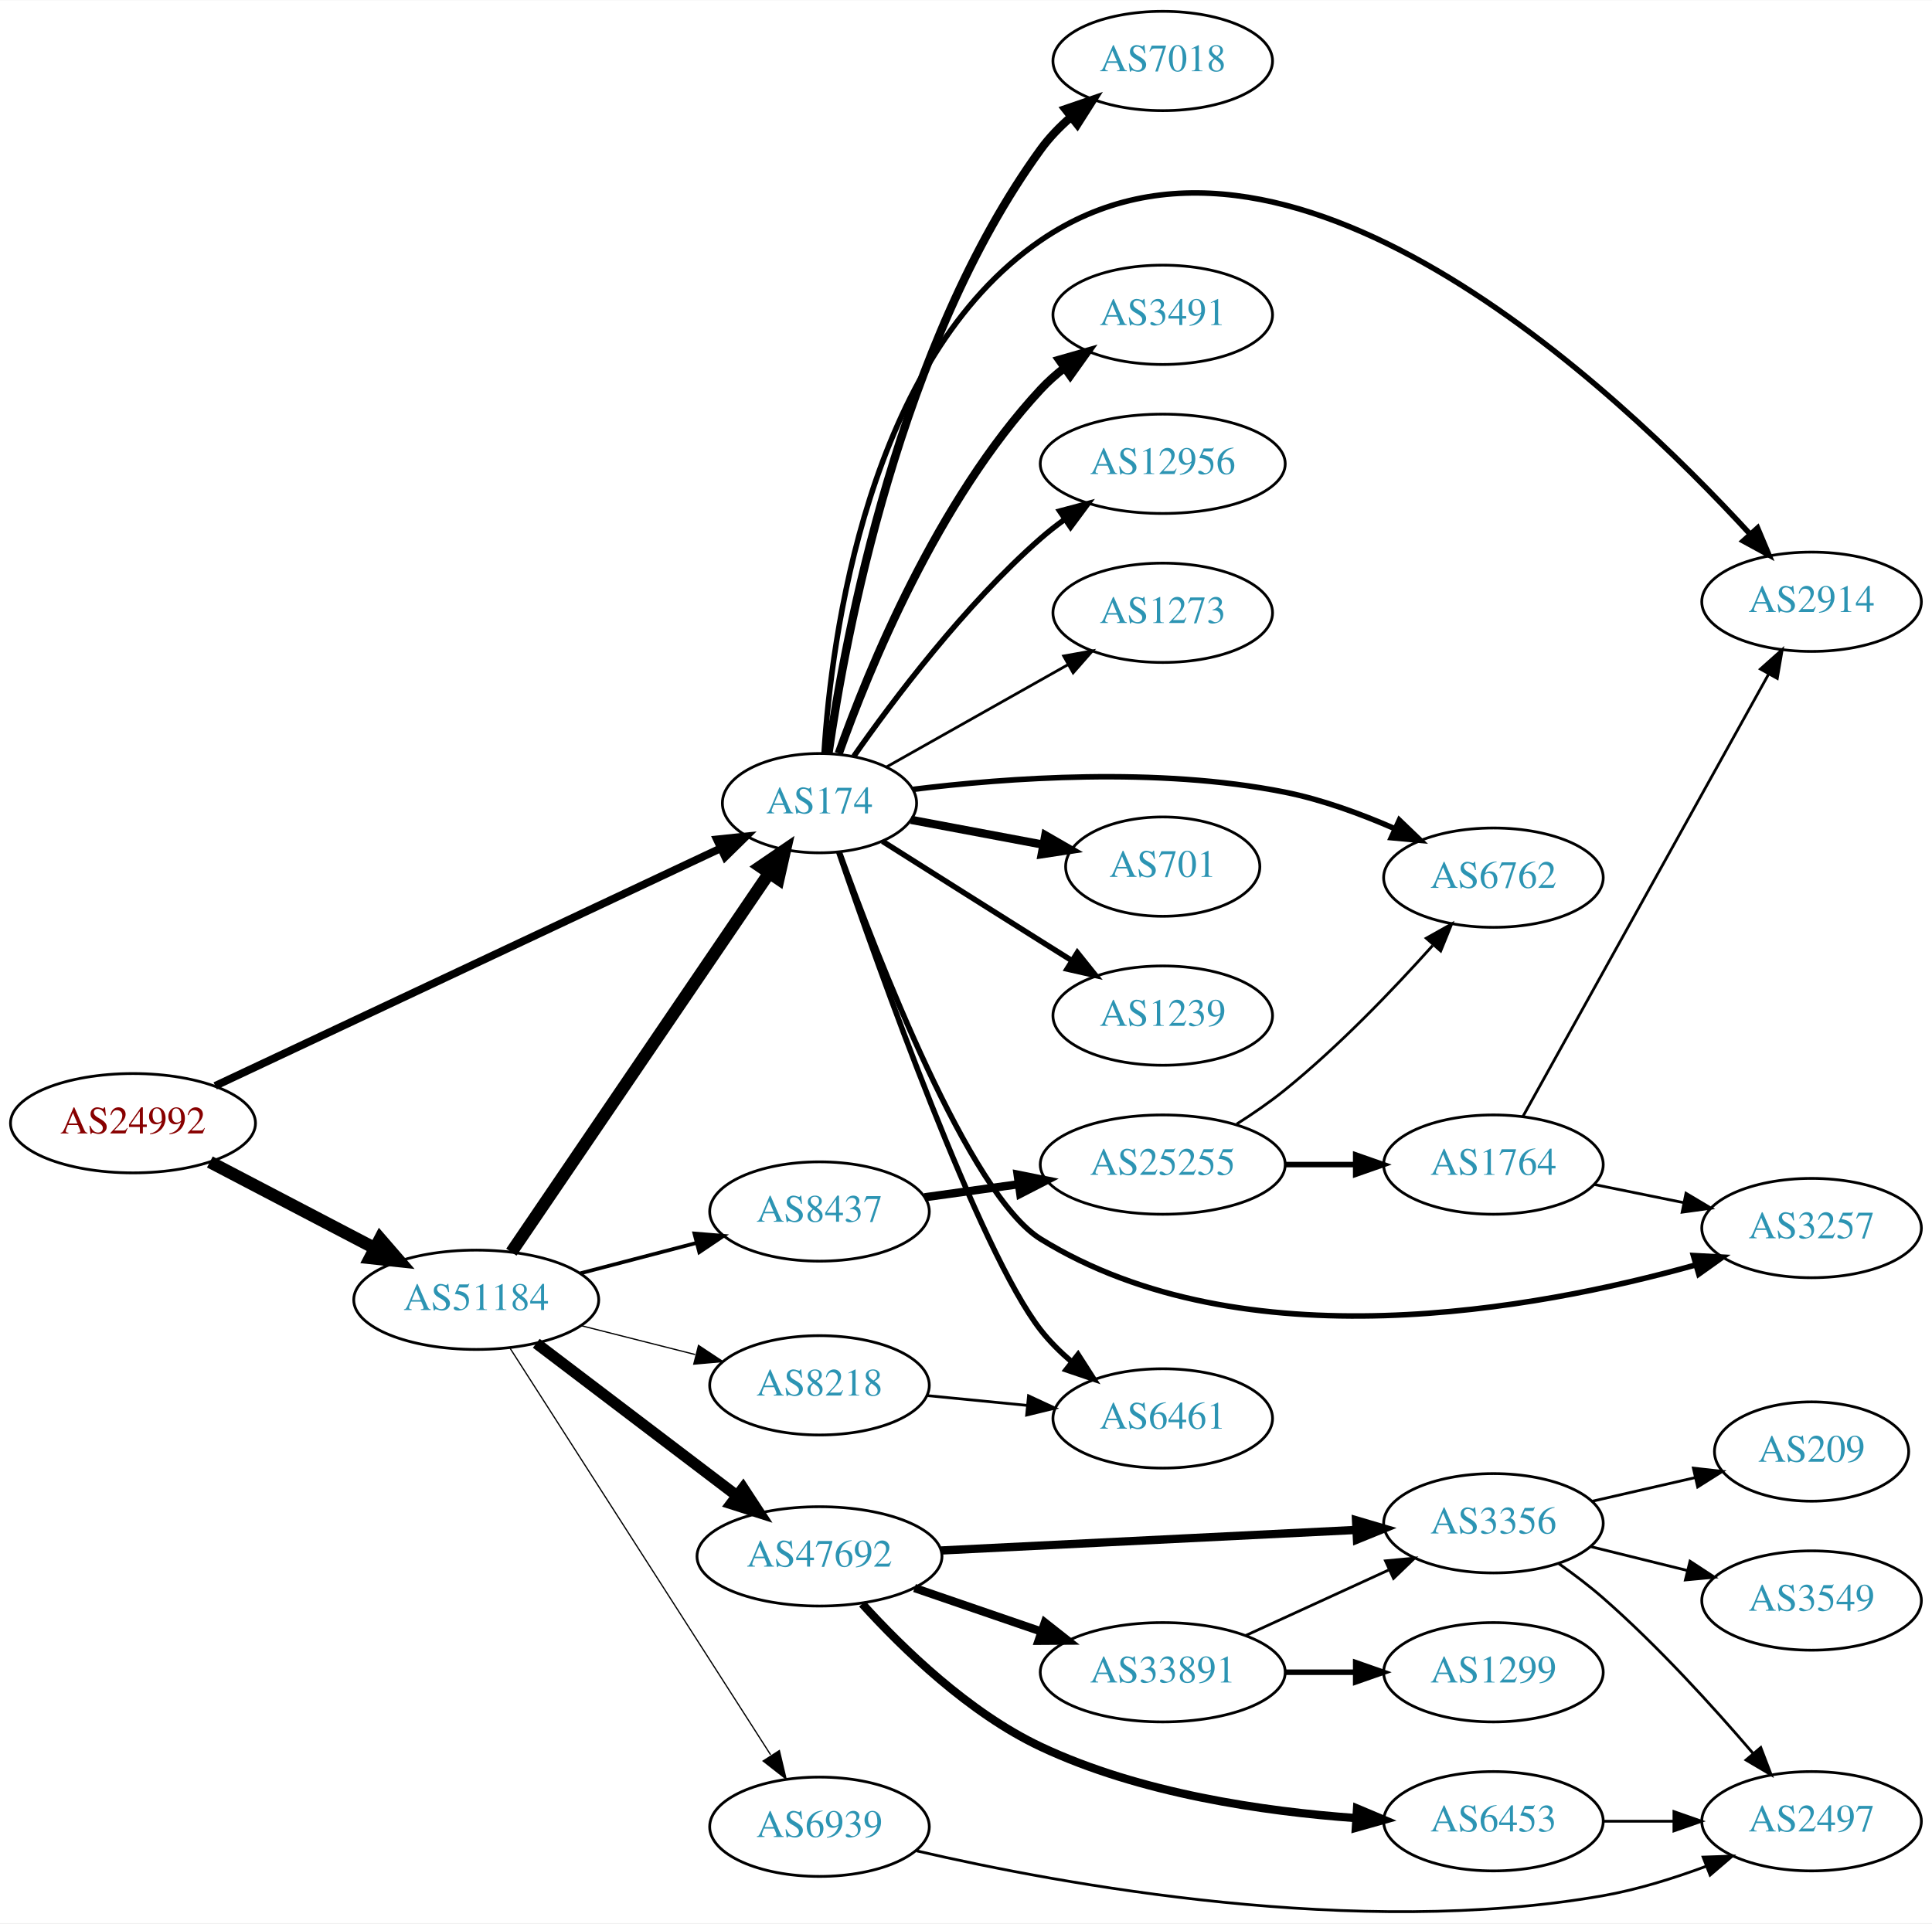
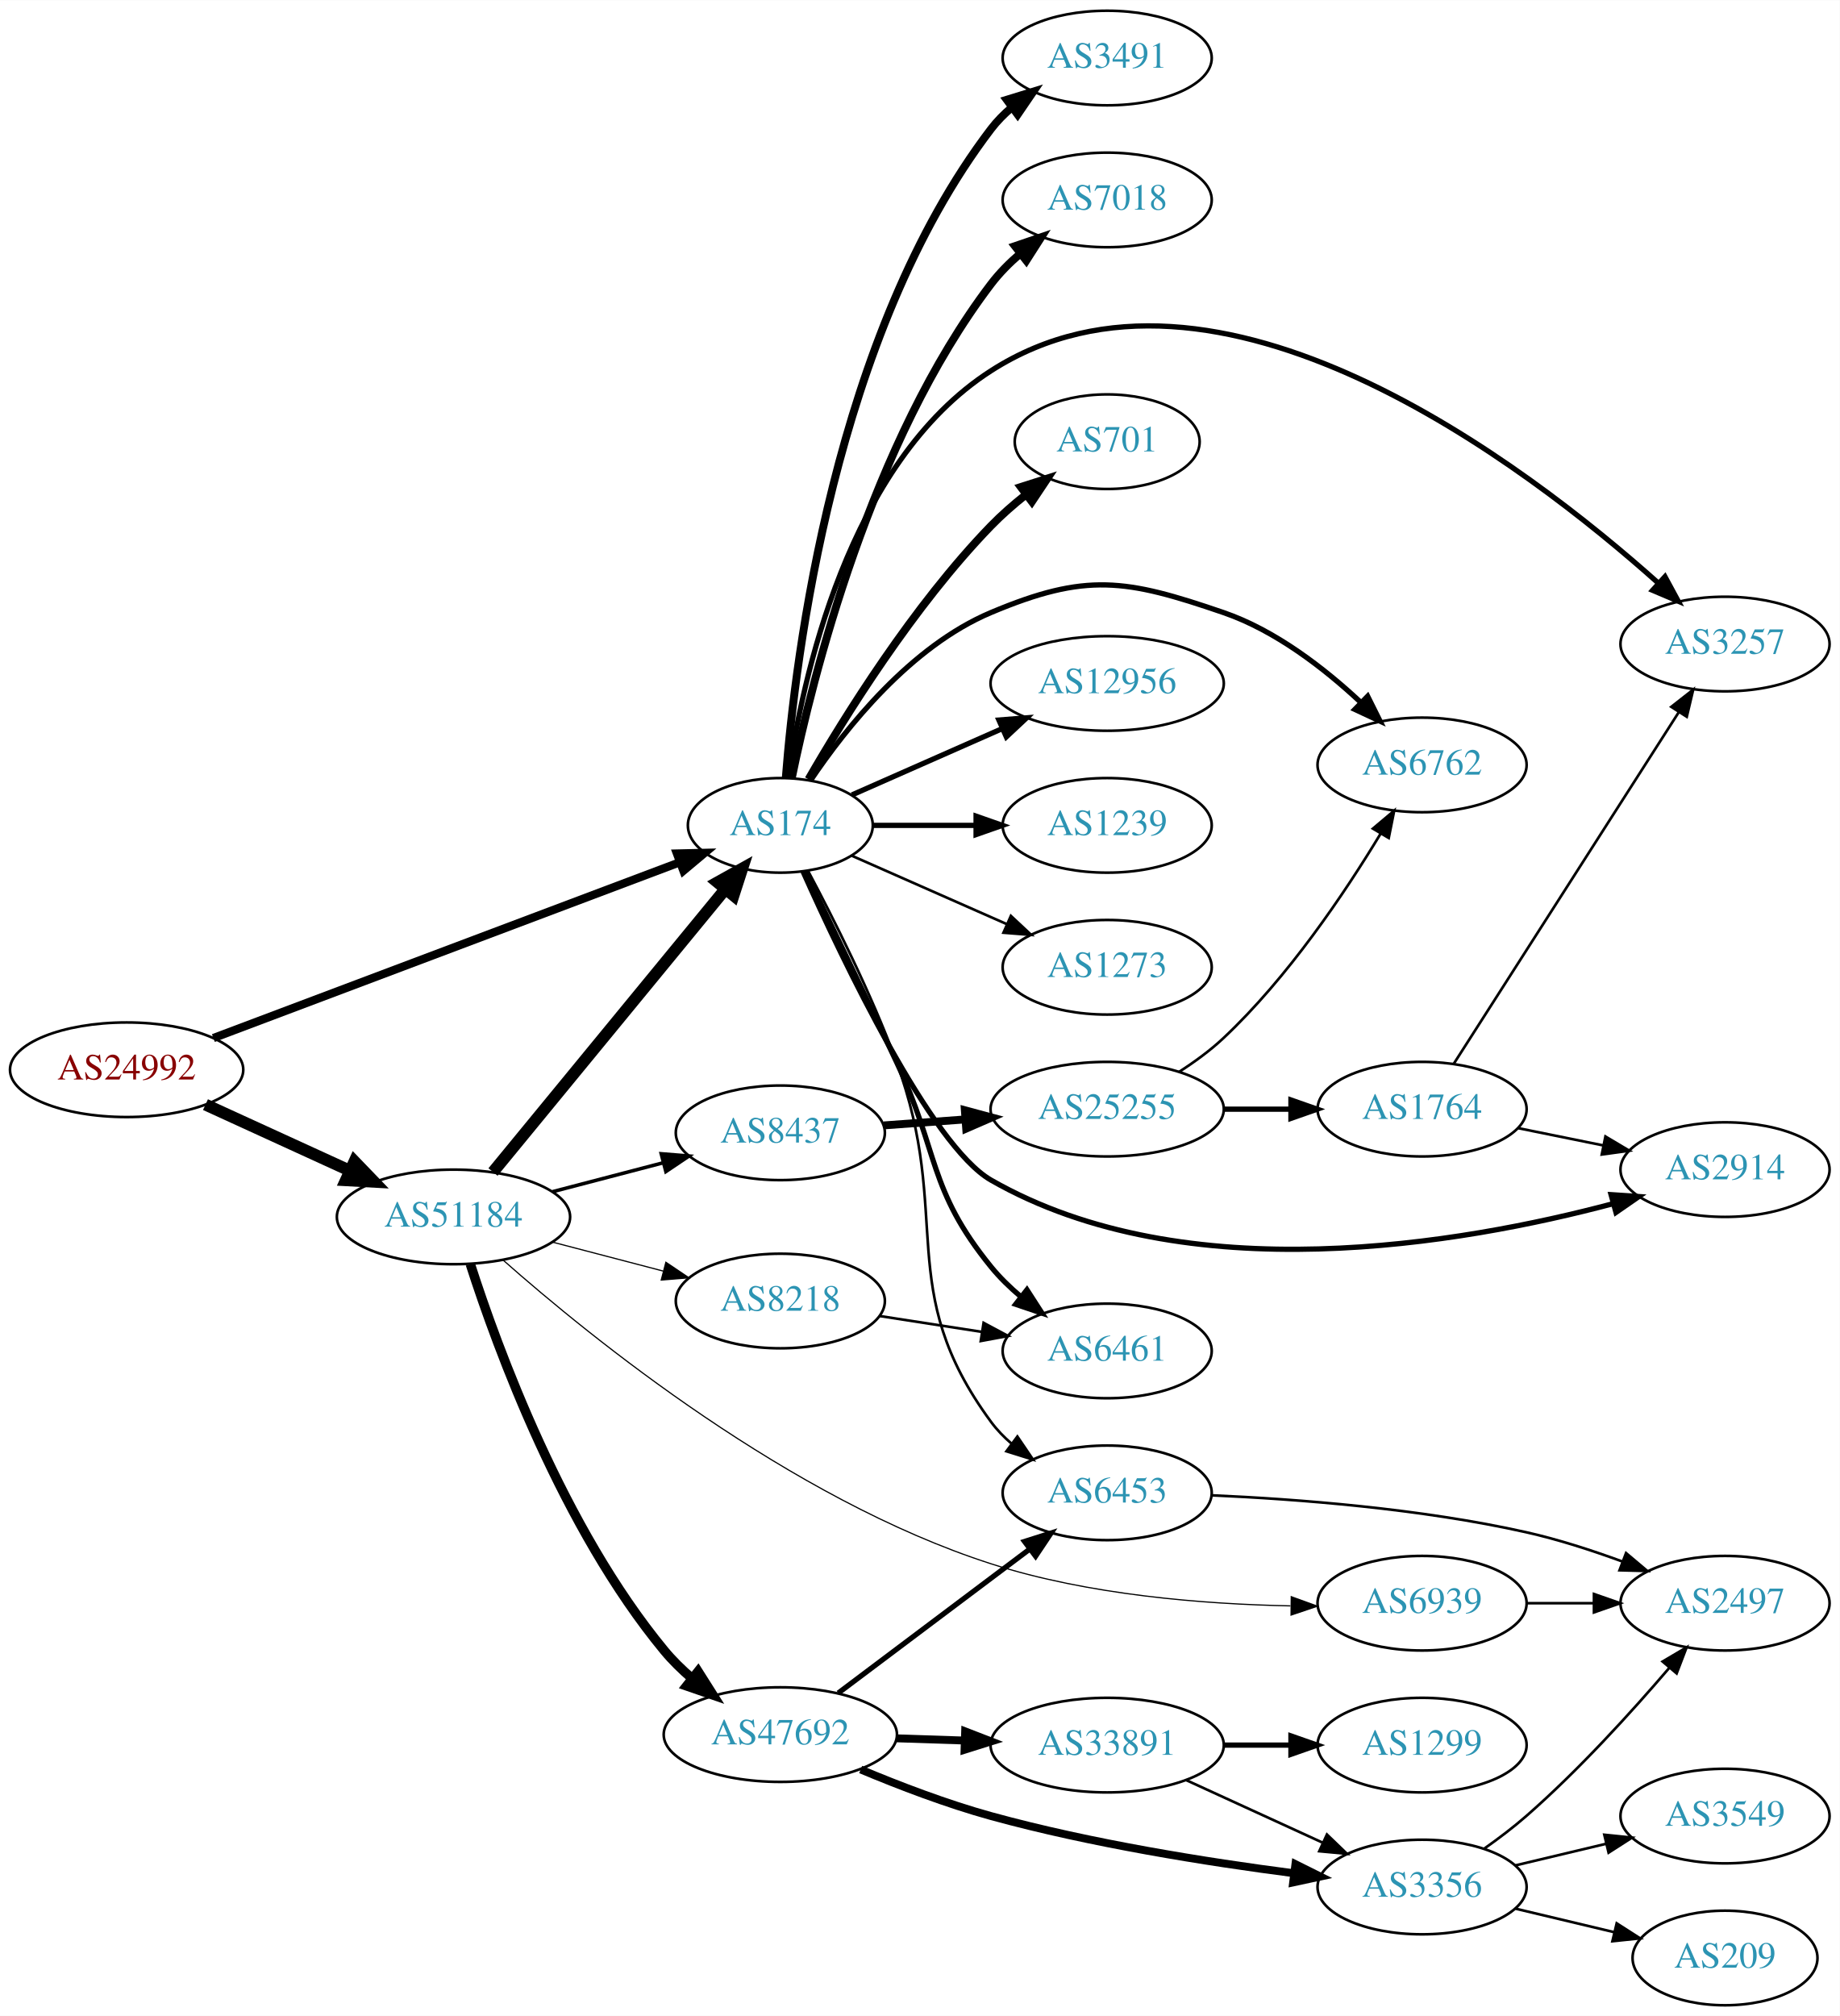
- <svg xmlns="http://www.w3.org/2000/svg" xmlns:xlink="http://www.w3.org/1999/xlink" width="700pt" height="697pt" viewBox="0.00 0.00 700.15 696.94">
-   <g id="graph0" class="graph" transform="scale(1 1) rotate(0) translate(4 692.943)">
-     <polygon fill="white" stroke="none" points="-4,4 -4,-692.943 696.155,-692.943 696.155,4 -4,4" />
+ <svg xmlns="http://www.w3.org/2000/svg" xmlns:xlink="http://www.w3.org/1999/xlink" width="700pt" height="767pt" viewBox="0.00 0.00 700.15 767.00">
+   <g id="graph0" class="graph" transform="scale(1 1) rotate(0) translate(4 763)">
+     <polygon fill="white" stroke="none" points="-4,4 -4,-763 696.155,-763 696.155,4 -4,4" />
    <g id="node1" class="node">
      <g id="a_node1">
        <a xlink:href="/asn/24992" xlink:title="AS24992 ~ DIC - Online Wolf &amp; Co. KG [AT]">
-           <ellipse fill="#ffffff" stroke="black" cx="44.196" cy="-285.943" rx="44.393" ry="18" />
-           <text text-anchor="middle" x="44.196" y="-282.243" font-family="Times,serif" font-size="14.00" fill="#880000">AS24992</text>
+           <ellipse fill="#ffffff" stroke="black" cx="44.196" cy="-356" rx="44.393" ry="18" />
+           <text text-anchor="middle" x="44.196" y="-352.3" font-family="Times,serif" font-size="14.00" fill="#880000">AS24992</text>
        </a>
      </g>
    </g>
    <g id="node2" class="node">
      <g id="a_node2">
        <a xlink:href="/asn/174" xlink:title="AS174 ~ Cogent Communications [US]">
-           <ellipse fill="#ffffff" stroke="black" cx="292.98" cy="-401.943" rx="35.194" ry="18" />
-           <text text-anchor="middle" x="292.98" y="-398.243" font-family="Times,serif" font-size="14.00" fill="#2c94b3">AS174</text>
+           <ellipse fill="#ffffff" stroke="black" cx="292.98" cy="-449" rx="35.194" ry="18" />
+           <text text-anchor="middle" x="292.98" y="-445.3" font-family="Times,serif" font-size="14.00" fill="#2c94b3">AS174</text>
        </a>
      </g>
    </g>
    <g id="edge1" class="edge">
-       <path fill="none" stroke="black" stroke-width="2.812" d="M73.988,-299.477C119.523,-320.88 208.01,-362.473 257.085,-385.541" />
-       <polygon fill="black" stroke="black" stroke-width="2.812" points="255.811,-388.809 266.35,-389.896 258.789,-382.474 255.811,-388.809" />
+       <path fill="none" stroke="black" stroke-width="3.13" d="M77.206,-368.063C122.838,-385.259 206.405,-416.751 254.747,-434.969" />
+       <polygon fill="black" stroke="black" stroke-width="3.13" points="253.621,-438.285 264.213,-438.536 256.09,-431.734 253.621,-438.285" />
    </g>
    <g id="node3" class="node">
      <g id="a_node3">
        <a xlink:href="/asn/51184" xlink:title="AS51184 ~ Fonira Telekom GmbH [AT]">
-           <ellipse fill="#ffffff" stroke="black" cx="168.588" cy="-221.943" rx="44.393" ry="18" />
-           <text text-anchor="middle" x="168.588" y="-218.243" font-family="Times,serif" font-size="14.00" fill="#2c94b3">AS51184</text>
+           <ellipse fill="#ffffff" stroke="black" cx="168.588" cy="-300" rx="44.393" ry="18" />
+           <text text-anchor="middle" x="168.588" y="-296.3" font-family="Times,serif" font-size="14.00" fill="#2c94b3">AS51184</text>
        </a>
      </g>
    </g>
    <g id="edge2" class="edge">
-       <path fill="none" stroke="black" stroke-width="4.5" d="M72.056,-271.898C89.592,-262.728 112.692,-250.649 131.783,-240.666" />
-       <polygon fill="black" stroke="black" stroke-width="4.5" points="133.754,-244.079 140.791,-235.955 130.105,-237.1 133.754,-244.079" />
+       <path fill="none" stroke="black" stroke-width="4.5" d="M74.201,-342.729C90.544,-335.251 111.168,-325.815 128.875,-317.713" />
+       <polygon fill="black" stroke="black" stroke-width="4.5" points="130.912,-321.111 138.367,-313.37 127.635,-313.95 130.912,-321.111" />
    </g>
    <g id="node4" class="node">
      <g id="a_node4">
-         <a xlink:href="/asn/701" xlink:title="AS701 ~ UUNET [US]">
-           <ellipse fill="#ffffff" stroke="black" cx="417.373" cy="-378.943" rx="35.194" ry="18" />
-           <text text-anchor="middle" x="417.373" y="-375.243" font-family="Times,serif" font-size="14.00" fill="#2c94b3">AS701</text>
+         <a xlink:href="/asn/3491" xlink:title="AS3491 ~ PCCW Global, Inc. [US]">
+           <ellipse fill="#ffffff" stroke="black" cx="417.373" cy="-741" rx="39.794" ry="18" />
+           <text text-anchor="middle" x="417.373" y="-737.3" font-family="Times,serif" font-size="14.00" fill="#2c94b3">AS3491</text>
        </a>
      </g>
    </g>
    <g id="edge3" class="edge">
-       <path fill="none" stroke="black" stroke-width="3" d="M326.137,-395.9C340.778,-393.149 358.306,-389.855 374.003,-386.905" />
-       <polygon fill="black" stroke="black" stroke-width="3" points="374.824,-390.312 384.005,-385.026 373.531,-383.433 374.824,-390.312" />
+       <path fill="none" stroke="black" stroke-width="3" d="M295.053,-467.04C298.616,-512.876 313.504,-635.713 373.176,-714 375.455,-716.989 378.167,-719.73 381.107,-722.223" />
+       <polygon fill="black" stroke="black" stroke-width="3" points="379.149,-725.128 389.277,-728.241 383.301,-719.492 379.149,-725.128" />
    </g>
    <g id="node5" class="node">
      <g id="a_node5">
-         <a xlink:href="/asn/3257" xlink:title="AS3257 ~ GTT [DE]">
-           <ellipse fill="#ffffff" stroke="black" cx="652.508" cy="-247.943" rx="39.794" ry="18" />
-           <text text-anchor="middle" x="652.508" y="-244.243" font-family="Times,serif" font-size="14.00" fill="#2c94b3">AS3257</text>
+         <a xlink:href="/asn/7018" xlink:title="AS7018 ~ AT&amp;T Services, Inc. [US]">
+           <ellipse fill="#ffffff" stroke="black" cx="417.373" cy="-687" rx="39.794" ry="18" />
+           <text text-anchor="middle" x="417.373" y="-683.3" font-family="Times,serif" font-size="14.00" fill="#2c94b3">AS7018</text>
        </a>
      </g>
    </g>
    <g id="edge4" class="edge">
-       <path fill="none" stroke="black" stroke-width="2" d="M300.147,-384.318C313.753,-346.559 347.198,-259.981 373.176,-243.943 446.494,-198.681 552.694,-218.406 610.41,-234.551" />
-       <polygon fill="black" stroke="black" stroke-width="2" points="609.685,-237.984 620.264,-237.405 611.632,-231.261 609.685,-237.984" />
+       <path fill="none" stroke="black" stroke-width="3" d="M297.322,-466.919C305.106,-504.861 327.373,-594.763 373.176,-655 376.343,-659.165 380.195,-663.04 384.279,-666.553" />
+       <polygon fill="black" stroke="black" stroke-width="3" points="382.273,-669.428 392.302,-672.843 386.592,-663.919 382.273,-669.428" />
    </g>
    <g id="node6" class="node">
      <g id="a_node6">
-         <a xlink:href="/asn/1239" xlink:title="AS1239 ~ Sprint [US]">
-           <ellipse fill="#ffffff" stroke="black" cx="417.373" cy="-324.943" rx="39.794" ry="18" />
-           <text text-anchor="middle" x="417.373" y="-321.243" font-family="Times,serif" font-size="14.00" fill="#2c94b3">AS1239</text>
+         <a xlink:href="/asn/3257" xlink:title="AS3257 ~ GTT [DE]">
+           <ellipse fill="#ffffff" stroke="black" cx="652.508" cy="-518" rx="39.794" ry="18" />
+           <text text-anchor="middle" x="652.508" y="-514.3" font-family="Times,serif" font-size="14.00" fill="#2c94b3">AS3257</text>
        </a>
      </g>
    </g>
    <g id="edge5" class="edge">
-       <path fill="none" stroke="black" stroke-width="2" d="M315.814,-388.122C331.709,-378.068 353.762,-364.139 373.176,-351.943 376.799,-349.667 380.595,-347.288 384.37,-344.924" />
-       <polygon fill="black" stroke="black" stroke-width="2" points="386.424,-347.768 393.046,-339.497 382.712,-341.833 386.424,-347.768" />
+       <path fill="none" stroke="black" stroke-width="2" d="M295.974,-467.009C301.126,-503.772 318.556,-586.933 373.176,-622 458.469,-676.759 576.799,-586.193 627.205,-541.126" />
+       <polygon fill="black" stroke="black" stroke-width="2" points="629.653,-543.63 634.696,-534.312 624.943,-538.451 629.653,-543.63" />
    </g>
    <g id="node7" class="node">
      <g id="a_node7">
-         <a xlink:href="/asn/7018" xlink:title="AS7018 ~ AT&amp;T Services, Inc. [US]">
-           <ellipse fill="#ffffff" stroke="black" cx="417.373" cy="-670.943" rx="39.794" ry="18" />
-           <text text-anchor="middle" x="417.373" y="-667.243" font-family="Times,serif" font-size="14.00" fill="#2c94b3">AS7018</text>
+         <a xlink:href="/asn/6461" xlink:title="AS6461 ~ Zayo Bandwidth [US]">
+           <ellipse fill="#ffffff" stroke="black" cx="417.373" cy="-249" rx="39.794" ry="18" />
+           <text text-anchor="middle" x="417.373" y="-245.3" font-family="Times,serif" font-size="14.00" fill="#2c94b3">AS6461</text>
        </a>
      </g>
    </g>
    <g id="edge6" class="edge">
-       <path fill="none" stroke="black" stroke-width="3" d="M296.239,-419.975C302.248,-461.99 321.828,-568.199 373.176,-638.943 376.25,-643.178 380.049,-647.092 384.108,-650.624" />
-       <polygon fill="black" stroke="black" stroke-width="3" points="382.091,-653.49 392.113,-656.927 386.421,-647.99 382.091,-653.49" />
+       <path fill="none" stroke="black" stroke-width="2" d="M302.501,-431.447C311.271,-413.335 325.293,-384.247 337.176,-359 353.437,-324.455 349.085,-310.621 373.176,-281 376.478,-276.941 380.405,-273.125 384.525,-269.64" />
+       <polygon fill="black" stroke="black" stroke-width="2" points="386.835,-272.277 392.573,-263.371 382.534,-266.755 386.835,-272.277" />
    </g>
    <g id="node8" class="node">
      <g id="a_node8">
-         <a xlink:href="/asn/3491" xlink:title="AS3491 ~ PCCW Global, Inc. [US]">
-           <ellipse fill="#ffffff" stroke="black" cx="417.373" cy="-578.943" rx="39.794" ry="18" />
-           <text text-anchor="middle" x="417.373" y="-575.243" font-family="Times,serif" font-size="14.00" fill="#2c94b3">AS3491</text>
+         <a xlink:href="/asn/701" xlink:title="AS701 ~ UUNET [US]">
+           <ellipse fill="#ffffff" stroke="black" cx="417.373" cy="-595" rx="35.194" ry="18" />
+           <text text-anchor="middle" x="417.373" y="-591.3" font-family="Times,serif" font-size="14.00" fill="#2c94b3">AS701</text>
        </a>
      </g>
    </g>
    <g id="edge7" class="edge">
-       <path fill="none" stroke="black" stroke-width="3" d="M299.967,-419.97C310.706,-450.164 335.681,-511.611 373.176,-551.943 375.736,-554.696 378.636,-557.279 381.693,-559.672" />
-       <polygon fill="black" stroke="black" stroke-width="3" points="379.837,-562.647 390.026,-565.553 383.873,-556.927 379.837,-562.647" />
+       <path fill="none" stroke="black" stroke-width="3" d="M303.697,-466.521C317.287,-490.09 343.645,-532.556 373.176,-563 377.157,-567.103 381.705,-571.075 386.322,-574.743" />
+       <polygon fill="black" stroke="black" stroke-width="3" points="384.505,-577.757 394.598,-580.98 388.719,-572.166 384.505,-577.757" />
    </g>
    <g id="node9" class="node">
      <g id="a_node9">
-         <a xlink:href="/asn/2914" xlink:title="AS2914 ~ NTT America, Inc. [US]">
-           <ellipse fill="#ffffff" stroke="black" cx="652.508" cy="-474.943" rx="39.794" ry="18" />
-           <text text-anchor="middle" x="652.508" y="-471.243" font-family="Times,serif" font-size="14.00" fill="#2c94b3">AS2914</text>
+         <a xlink:href="/asn/12956" xlink:title="AS12956 ~ TELXIUS [ES]">
+           <ellipse fill="#ffffff" stroke="black" cx="417.373" cy="-503" rx="44.393" ry="18" />
+           <text text-anchor="middle" x="417.373" y="-499.3" font-family="Times,serif" font-size="14.00" fill="#2c94b3">AS12956</text>
        </a>
      </g>
    </g>
    <g id="edge8" class="edge">
-       <path fill="none" stroke="black" stroke-width="2" d="M294.65,-420.173C297.278,-461.649 310.161,-562.81 373.176,-605.943 461.415,-666.342 581.885,-552.13 630.193,-499.492" />
-       <polygon fill="black" stroke="black" stroke-width="2" points="632.941,-501.671 637.048,-491.905 627.747,-496.978 632.941,-501.671" />
+       <path fill="none" stroke="black" stroke-width="2" d="M320.237,-460.584C336.941,-467.954 358.869,-477.629 377.564,-485.877" />
+       <polygon fill="black" stroke="black" stroke-width="2" points="376.16,-489.083 386.722,-489.918 378.985,-482.679 376.16,-489.083" />
    </g>
    <g id="node10" class="node">
      <g id="a_node10">
-         <a xlink:href="/asn/6461" xlink:title="AS6461 ~ Zayo Bandwidth [US]">
-           <ellipse fill="#ffffff" stroke="black" cx="417.373" cy="-178.943" rx="39.794" ry="18" />
-           <text text-anchor="middle" x="417.373" y="-175.243" font-family="Times,serif" font-size="14.00" fill="#2c94b3">AS6461</text>
+         <a xlink:href="/asn/2914" xlink:title="AS2914 ~ NTT America, Inc. [US]">
+           <ellipse fill="#ffffff" stroke="black" cx="652.508" cy="-318" rx="39.794" ry="18" />
+           <text text-anchor="middle" x="652.508" y="-314.3" font-family="Times,serif" font-size="14.00" fill="#2c94b3">AS2914</text>
        </a>
      </g>
    </g>
    <g id="edge9" class="edge">
-       <path fill="none" stroke="black" stroke-width="2" d="M299.98,-384.157C314.271,-342.425 350.802,-239.586 373.176,-210.943 376.397,-206.82 380.279,-202.968 384.378,-199.466" />
-       <polygon fill="black" stroke="black" stroke-width="2" points="386.69,-202.101 392.411,-193.184 382.377,-196.587 386.69,-202.101" />
+       <path fill="none" stroke="black" stroke-width="2" d="M301.641,-431.385C316.617,-397.873 350.305,-327.1 373.176,-314 447.55,-271.404 552.458,-289.747 609.898,-305.038" />
+       <polygon fill="black" stroke="black" stroke-width="2" points="609.144,-308.461 619.714,-307.746 611.005,-301.713 609.144,-308.461" />
    </g>
    <g id="node11" class="node">
      <g id="a_node11">
        <a xlink:href="/asn/6762" xlink:title="AS6762 ~ TELECOM ITALIA SPARKLE S.p.A. [IT]">
-           <ellipse fill="#ffffff" stroke="black" cx="537.215" cy="-374.943" rx="39.794" ry="18" />
-           <text text-anchor="middle" x="537.215" y="-371.243" font-family="Times,serif" font-size="14.00" fill="#2c94b3">AS6762</text>
+           <ellipse fill="#ffffff" stroke="black" cx="537.215" cy="-472" rx="39.794" ry="18" />
+           <text text-anchor="middle" x="537.215" y="-468.3" font-family="Times,serif" font-size="14.00" fill="#2c94b3">AS6762</text>
        </a>
      </g>
    </g>
    <g id="edge10" class="edge">
-       <path fill="none" stroke="black" stroke-width="2" d="M326.787,-406.933C360.84,-411.137 415.474,-415.134 461.569,-405.943 475.034,-403.258 489.11,-398.097 501.364,-392.745" />
-       <polygon fill="black" stroke="black" stroke-width="2" points="503.112,-395.794 510.754,-388.456 500.203,-389.427 503.112,-395.794" />
+       <path fill="none" stroke="black" stroke-width="2" d="M304.589,-466.24C317.84,-485.937 342.541,-517.108 373.176,-530 409.386,-545.238 424.407,-542.74 461.569,-530 481.424,-523.193 500.072,-508.71 513.763,-495.921" />
+       <polygon fill="black" stroke="black" stroke-width="2" points="516.5,-498.141 521.223,-488.657 511.616,-493.126 516.5,-498.141" />
    </g>
    <g id="node12" class="node">
      <g id="a_node12">
-         <a xlink:href="/asn/12956" xlink:title="AS12956 ~ TELXIUS [ES]">
-           <ellipse fill="#ffffff" stroke="black" cx="417.373" cy="-524.943" rx="44.393" ry="18" />
-           <text text-anchor="middle" x="417.373" y="-521.243" font-family="Times,serif" font-size="14.00" fill="#2c94b3">AS12956</text>
+         <a xlink:href="/asn/1239" xlink:title="AS1239 ~ Sprint [US]">
+           <ellipse fill="#ffffff" stroke="black" cx="417.373" cy="-449" rx="39.794" ry="18" />
+           <text text-anchor="middle" x="417.373" y="-445.3" font-family="Times,serif" font-size="14.00" fill="#2c94b3">AS1239</text>
        </a>
      </g>
    </g>
    <g id="edge11" class="edge">
-       <path fill="none" stroke="black" stroke-width="2" d="M305.438,-418.968C319.697,-439.34 345.558,-473.728 373.176,-497.943 375.851,-500.288 378.751,-502.563 381.74,-504.731" />
-       <polygon fill="black" stroke="black" stroke-width="2" points="380.046,-507.811 390.286,-510.531 383.977,-502.019 380.046,-507.811" />
+       <path fill="none" stroke="black" stroke-width="2" d="M328.399,-449C340.45,-449 354.226,-449 367.244,-449" />
+       <polygon fill="black" stroke="black" stroke-width="2" points="367.474,-452.5 377.473,-449 367.473,-445.5 367.474,-452.5" />
    </g>
    <g id="node13" class="node">
      <g id="a_node13">
        <a xlink:href="/asn/1273" xlink:title="AS1273 ~ Vodafone Group PLC [EU]">
-           <ellipse fill="#ffffff" stroke="black" cx="417.373" cy="-470.943" rx="39.794" ry="18" />
-           <text text-anchor="middle" x="417.373" y="-467.243" font-family="Times,serif" font-size="14.00" fill="#2c94b3">AS1273</text>
+           <ellipse fill="#ffffff" stroke="black" cx="417.373" cy="-395" rx="39.794" ry="18" />
+           <text text-anchor="middle" x="417.373" y="-391.3" font-family="Times,serif" font-size="14.00" fill="#2c94b3">AS1273</text>
        </a>
      </g>
    </g>
    <g id="edge12" class="edge">
-       <path fill="none" stroke="black" d="M317.29,-415.084C335.898,-425.575 362.212,-440.409 383.046,-452.155" />
-       <polygon fill="black" stroke="black" points="381.462,-455.28 391.892,-457.142 384.9,-449.182 381.462,-455.28" />
-     </g>
-     <g id="edge13" class="edge">
-       <path fill="none" stroke="black" stroke-width="4.5" d="M181.324,-239.202C203.037,-271.136 249.563,-339.561 274.819,-376.704" />
-       <polygon fill="black" stroke="black" stroke-width="4.5" points="271.58,-378.944 280.459,-384.999 278.092,-374.516 271.58,-378.944" />
+       <path fill="none" stroke="black" d="M320.237,-437.416C337.422,-429.833 360.135,-419.812 379.17,-411.414" />
+       <polygon fill="black" stroke="black" points="380.721,-414.555 388.458,-407.316 377.896,-408.151 380.721,-414.555" />
    </g>
    <g id="node14" class="node">
      <g id="a_node14">
-         <a xlink:href="/asn/47692" xlink:title="AS47692 ~ Nessus GmbH [AT]">
-           <ellipse fill="#ffffff" stroke="black" cx="292.98" cy="-128.943" rx="44.393" ry="18" />
-           <text text-anchor="middle" x="292.98" y="-125.243" font-family="Times,serif" font-size="14.00" fill="#2c94b3">AS47692</text>
-         </a>
-       </g>
+         <a xlink:href="/asn/6453" xlink:title="AS6453 ~ TATA COMMUNICATIONS (AMERICA) INC [US]">
+           <ellipse fill="#ffffff" stroke="black" cx="417.373" cy="-195" rx="39.794" ry="18" />
+           <text text-anchor="middle" x="417.373" y="-191.3" font-family="Times,serif" font-size="14.00" fill="#2c94b3">AS6453</text>
+         </a>
+       </g>
+     </g>
+     <g id="edge13" class="edge">
+       <path fill="none" stroke="black" d="M303.612,-431.504C313.128,-413.677 327.61,-385.028 337.176,-359 358.895,-299.909 335.855,-272.701 373.176,-222 375.405,-218.973 378.084,-216.207 381.002,-213.699" />
+       <polygon fill="black" stroke="black" points="383.197,-216.428 389.142,-207.659 379.026,-210.807 383.197,-216.428" />
    </g>
    <g id="edge14" class="edge">
-       <path fill="none" stroke="black" stroke-width="4.05" d="M190.35,-206.167C210.307,-191.003 240.648,-167.948 262.986,-150.975" />
-       <polygon fill="black" stroke="black" stroke-width="4.05" points="265.298,-153.668 271.116,-144.797 261.01,-148.025 265.298,-153.668" />
+       <path fill="none" stroke="black" stroke-width="4.5" d="M183.628,-317.092C205.323,-343.504 247.081,-394.339 271.943,-424.607" />
+       <polygon fill="black" stroke="black" stroke-width="4.5" points="269.087,-427.333 278.477,-432.561 275.172,-422.335 269.087,-427.333" />
    </g>
    <g id="node15" class="node">
      <g id="a_node15">
-         <a xlink:href="/asn/8437" xlink:title="AS8437 ~ Hutchison Drei Austria GmbH [AT]">
-           <ellipse fill="#ffffff" stroke="black" cx="292.98" cy="-253.943" rx="39.794" ry="18" />
-           <text text-anchor="middle" x="292.98" y="-250.243" font-family="Times,serif" font-size="14.00" fill="#2c94b3">AS8437</text>
+         <a xlink:href="/asn/47692" xlink:title="AS47692 ~ Nessus GmbH [AT]">
+           <ellipse fill="#ffffff" stroke="black" cx="292.98" cy="-103" rx="44.393" ry="18" />
+           <text text-anchor="middle" x="292.98" y="-99.3" font-family="Times,serif" font-size="14.00" fill="#2c94b3">AS47692</text>
        </a>
      </g>
    </g>
    <g id="edge15" class="edge">
-       <path fill="none" stroke="black" stroke-width="1.35" d="M206.31,-231.544C219.568,-235.011 234.662,-238.957 248.448,-242.561" />
-       <polygon fill="black" stroke="black" stroke-width="1.35" points="247.65,-245.97 258.21,-245.114 249.42,-239.198 247.65,-245.97" />
+       <path fill="none" stroke="black" stroke-width="3.6" d="M175,-282.035C185.336,-249.89 210.339,-181.548 248.784,-135 251.89,-131.24 255.527,-127.682 259.349,-124.4" />
+       <polygon fill="black" stroke="black" stroke-width="3.6" points="261.674,-127.024 267.345,-118.074 257.331,-121.534 261.674,-127.024" />
    </g>
    <g id="node16" class="node">
      <g id="a_node16">
-         <a xlink:href="/asn/6939" xlink:title="AS6939 ~ Hurricane Electric LLC [US]">
-           <ellipse fill="#ffffff" stroke="black" cx="292.98" cy="-30.943" rx="39.794" ry="18" />
-           <text text-anchor="middle" x="292.98" y="-27.243" font-family="Times,serif" font-size="14.00" fill="#2c94b3">AS6939</text>
+         <a xlink:href="/asn/8437" xlink:title="AS8437 ~ Hutchison Drei Austria GmbH [AT]">
+           <ellipse fill="#ffffff" stroke="black" cx="292.98" cy="-332" rx="39.794" ry="18" />
+           <text text-anchor="middle" x="292.98" y="-328.3" font-family="Times,serif" font-size="14.00" fill="#2c94b3">AS8437</text>
        </a>
      </g>
    </g>
    <g id="edge16" class="edge">
-       <path fill="none" stroke="black" stroke-width="0.45" d="M180.883,-204.317C202.524,-170.545 249.925,-96.574 275.249,-57.053" />
-       <polygon fill="black" stroke="black" stroke-width="0.45" points="278.441,-58.559 280.889,-48.251 272.547,-54.782 278.441,-58.559" />
+       <path fill="none" stroke="black" stroke-width="1.35" d="M206.31,-309.601C219.568,-313.068 234.662,-317.014 248.448,-320.618" />
+       <polygon fill="black" stroke="black" stroke-width="1.35" points="247.65,-324.027 258.21,-323.17 249.42,-317.255 247.65,-324.027" />
    </g>
    <g id="node17" class="node">
      <g id="a_node17">
        <a xlink:href="/asn/8218" xlink:title="AS8218 ~ legacy Neotelecoms [FR]">
-           <ellipse fill="#ffffff" stroke="black" cx="292.98" cy="-190.943" rx="39.794" ry="18" />
-           <text text-anchor="middle" x="292.98" y="-187.243" font-family="Times,serif" font-size="14.00" fill="#2c94b3">AS8218</text>
+           <ellipse fill="#ffffff" stroke="black" cx="292.98" cy="-268" rx="39.794" ry="18" />
+           <text text-anchor="middle" x="292.98" y="-264.3" font-family="Times,serif" font-size="14.00" fill="#2c94b3">AS8218</text>
        </a>
      </g>
    </g>
    <g id="edge17" class="edge">
-       <path fill="none" stroke="black" stroke-width="0.45" d="M206.642,-212.558C219.649,-209.263 234.39,-205.53 247.916,-202.104" />
-       <polygon fill="black" stroke="black" stroke-width="0.45" points="249.139,-205.405 257.974,-199.556 247.42,-198.619 249.139,-205.405" />
+       <path fill="none" stroke="black" stroke-width="0.45" d="M206.31,-290.399C219.568,-286.932 234.662,-282.986 248.448,-279.382" />
+       <polygon fill="black" stroke="black" stroke-width="0.45" points="249.42,-282.745 258.21,-276.83 247.65,-275.973 249.42,-282.745" />
    </g>
    <g id="node18" class="node">
      <g id="a_node18">
-         <a xlink:href="/asn/6453" xlink:title="AS6453 ~ TATA COMMUNICATIONS (AMERICA) INC [US]">
-           <ellipse fill="#ffffff" stroke="black" cx="537.215" cy="-32.943" rx="39.794" ry="18" />
-           <text text-anchor="middle" x="537.215" y="-29.243" font-family="Times,serif" font-size="14.00" fill="#2c94b3">AS6453</text>
+         <a xlink:href="/asn/6939" xlink:title="AS6939 ~ Hurricane Electric LLC [US]">
+           <ellipse fill="#ffffff" stroke="black" cx="537.215" cy="-153" rx="39.794" ry="18" />
+           <text text-anchor="middle" x="537.215" y="-149.3" font-family="Times,serif" font-size="14.00" fill="#2c94b3">AS6939</text>
        </a>
      </g>
    </g>
    <g id="edge18" class="edge">
-       <path fill="none" stroke="black" stroke-width="3" d="M308.454,-111.75C323.054,-95.631 347.113,-72.226 373.176,-59.943 409.162,-42.984 453.995,-36.475 487.535,-34.071" />
-       <polygon fill="black" stroke="black" stroke-width="3" points="487.794,-37.562 497.559,-33.45 487.361,-30.576 487.794,-37.562" />
+       <path fill="none" stroke="black" stroke-width="0.45" d="M187.485,-283.557C220.953,-253.99 296.584,-192.638 373.176,-168 410.168,-156.101 454.144,-152.633 487.097,-151.984" />
+       <polygon fill="black" stroke="black" stroke-width="0.45" points="487.427,-155.481 497.386,-151.866 487.346,-148.481 487.427,-155.481" />
+     </g>
+     <g id="node23" class="node">
+       <g id="a_node23">
+         <a xlink:href="/asn/2497" xlink:title="AS2497 ~ Internet Initiative Japan Inc. [JP]">
+           <ellipse fill="#ffffff" stroke="black" cx="652.508" cy="-153" rx="39.794" ry="18" />
+           <text text-anchor="middle" x="652.508" y="-149.3" font-family="Times,serif" font-size="14.00" fill="#2c94b3">AS2497</text>
+         </a>
+       </g>
+     </g>
+     <g id="edge27" class="edge">
+       <path fill="none" stroke="black" d="M457.231,-194.054C489.582,-192.618 536.679,-189.016 576.862,-180 589.048,-177.266 601.961,-173.084 613.559,-168.822" />
+       <polygon fill="black" stroke="black" points="614.843,-172.078 622.947,-165.253 612.356,-165.535 614.843,-172.078" />
+     </g>
+     <g id="edge21" class="edge">
+       <path fill="none" stroke="black" stroke-width="2" d="M315.02,-118.815C335.141,-133.94 365.631,-156.859 387.914,-173.608" />
+       <polygon fill="black" stroke="black" stroke-width="2" points="385.917,-176.486 396.014,-179.697 390.123,-170.89 385.917,-176.486" />
    </g>
    <g id="node19" class="node">
      <g id="a_node19">
        <a xlink:href="/asn/3356" xlink:title="AS3356 ~ Level 3 Parent, LLC [US]">
-           <ellipse fill="#ffffff" stroke="black" cx="537.215" cy="-140.943" rx="39.794" ry="18" />
-           <text text-anchor="middle" x="537.215" y="-137.243" font-family="Times,serif" font-size="14.00" fill="#2c94b3">AS3356</text>
+           <ellipse fill="#ffffff" stroke="black" cx="537.215" cy="-45" rx="39.794" ry="18" />
+           <text text-anchor="middle" x="537.215" y="-41.3" font-family="Times,serif" font-size="14.00" fill="#2c94b3">AS3356</text>
        </a>
      </g>
    </g>
    <g id="edge19" class="edge">
-       <path fill="none" stroke="black" stroke-width="3" d="M337.008,-131.075C379.172,-133.163 443.348,-136.343 487.398,-138.525" />
-       <polygon fill="black" stroke="black" stroke-width="3" points="487.422,-142.03 497.583,-139.029 487.768,-135.039 487.422,-142.03" />
+       <path fill="none" stroke="black" stroke-width="3" d="M323.565,-89.718C338.24,-83.571 356.378,-76.624 373.176,-72 411.241,-61.522 455.492,-54.507 488.281,-50.26" />
+       <polygon fill="black" stroke="black" stroke-width="3" points="489.015,-53.695 498.501,-48.977 488.143,-46.75 489.015,-53.695" />
    </g>
    <g id="node20" class="node">
      <g id="a_node20">
        <a xlink:href="/asn/33891" xlink:title="AS33891 ~ CORE-BACKBONE GMBH GLOBAL NETWORK [DE]">
-           <ellipse fill="#ffffff" stroke="black" cx="417.373" cy="-86.943" rx="44.393" ry="18" />
-           <text text-anchor="middle" x="417.373" y="-83.243" font-family="Times,serif" font-size="14.00" fill="#2c94b3">AS33891</text>
+           <ellipse fill="#ffffff" stroke="black" cx="417.373" cy="-99" rx="44.393" ry="18" />
+           <text text-anchor="middle" x="417.373" y="-95.3" font-family="Times,serif" font-size="14.00" fill="#2c94b3">AS33891</text>
        </a>
      </g>
    </g>
    <g id="edge20" class="edge">
-       <path fill="none" stroke="black" stroke-width="3" d="M327.425,-117.466C341.591,-112.605 358.275,-106.88 373.343,-101.709" />
-       <polygon fill="black" stroke="black" stroke-width="3" points="374.646,-104.962 382.969,-98.406 372.374,-98.341 374.646,-104.962" />
+       <path fill="none" stroke="black" stroke-width="3" d="M337.131,-101.59C345.541,-101.315 354.449,-101.024 363.14,-100.74" />
+       <polygon fill="black" stroke="black" stroke-width="3" points="363.318,-104.236 373.199,-100.411 363.09,-97.24 363.318,-104.236" />
    </g>
    <g id="node25" class="node">
      <g id="a_node25">
        <a xlink:href="/asn/25255" xlink:title="AS25255 ~ ==&gt; TELE2 AUSTRIA &lt;== [AT]">
-           <ellipse fill="#ffffff" stroke="black" cx="417.373" cy="-270.943" rx="44.393" ry="18" />
-           <text text-anchor="middle" x="417.373" y="-267.243" font-family="Times,serif" font-size="14.00" fill="#2c94b3">AS25255</text>
-         </a>
-       </g>
-     </g>
-     <g id="edge27" class="edge">
-       <path fill="none" stroke="black" stroke-width="3" d="M331.034,-259.09C341.809,-260.586 353.773,-262.248 365.25,-263.842" />
-       <polygon fill="black" stroke="black" stroke-width="3" points="364.783,-267.311 375.169,-265.22 365.746,-260.378 364.783,-267.311" />
-     </g>
-     <g id="node21" class="node">
-       <g id="a_node21">
-         <a xlink:href="/asn/2497" xlink:title="AS2497 ~ Internet Initiative Japan Inc. [JP]">
-           <ellipse fill="#ffffff" stroke="black" cx="652.508" cy="-32.943" rx="39.794" ry="18" />
-           <text text-anchor="middle" x="652.508" y="-29.243" font-family="Times,serif" font-size="14.00" fill="#2c94b3">AS2497</text>
-         </a>
-       </g>
-     </g>
-     <g id="edge32" class="edge">
-       <path fill="none" stroke="black" d="M328.19,-22.204C381.626,-9.834 487.993,9.635 576.862,-5.943 589.375,-8.137 602.556,-12.252 614.301,-16.62" />
-       <polygon fill="black" stroke="black" points="613.195,-19.945 623.783,-20.312 615.735,-13.422 613.195,-19.945" />
+           <ellipse fill="#ffffff" stroke="black" cx="417.373" cy="-341" rx="44.393" ry="18" />
+           <text text-anchor="middle" x="417.373" y="-337.3" font-family="Times,serif" font-size="14.00" fill="#2c94b3">AS25255</text>
+         </a>
+       </g>
+     </g>
+     <g id="edge28" class="edge">
+       <path fill="none" stroke="black" stroke-width="3" d="M332.37,-334.823C342.15,-335.542 352.836,-336.328 363.209,-337.091" />
+       <polygon fill="black" stroke="black" stroke-width="3" points="363.203,-340.6 373.433,-337.842 363.716,-333.618 363.203,-340.6" />
    </g>
    <g id="edge33" class="edge">
-       <path fill="none" stroke="black" d="M332.035,-187.212C343.433,-186.095 356.086,-184.854 368.052,-183.681" />
-       <polygon fill="black" stroke="black" points="368.731,-187.131 378.341,-182.672 368.048,-180.164 368.731,-187.131" />
-     </g>
-     <g id="edge21" class="edge">
-       <path fill="none" stroke="black" d="M576.887,-32.943C585.09,-32.943 593.854,-32.943 602.386,-32.943" />
-       <polygon fill="black" stroke="black" points="602.626,-36.443 612.626,-32.943 602.626,-29.443 602.626,-36.443" />
-     </g>
-     <g id="edge23" class="edge">
-       <path fill="none" stroke="black" d="M560.906,-126.313C566.307,-122.503 571.93,-118.251 576.862,-113.943 596.788,-96.536 616.98,-74.285 631.33,-57.51" />
-       <polygon fill="black" stroke="black" points="634.097,-59.657 637.878,-49.76 628.751,-55.139 634.097,-59.657" />
+       <path fill="none" stroke="black" d="M330.702,-262.299C342.925,-260.402 356.708,-258.262 369.588,-256.263" />
+       <polygon fill="black" stroke="black" points="370.332,-259.689 379.677,-254.697 369.258,-252.772 370.332,-259.689" />
+     </g>
+     <g id="edge34" class="edge">
+       <path fill="none" stroke="black" d="M576.887,-153C585.09,-153 593.854,-153 602.386,-153" />
+       <polygon fill="black" stroke="black" points="602.626,-156.5 612.626,-153 602.626,-149.5 602.626,-156.5" />
    </g>
    <g id="node22" class="node">
      <g id="a_node22">
        <a xlink:href="/asn/3549" xlink:title="AS3549 ~ Level 3 Parent, LLC [US]">
-           <ellipse fill="#ffffff" stroke="black" cx="652.508" cy="-112.943" rx="39.794" ry="18" />
-           <text text-anchor="middle" x="652.508" y="-109.243" font-family="Times,serif" font-size="14.00" fill="#2c94b3">AS3549</text>
-         </a>
-       </g>
-     </g>
-     <g id="edge22" class="edge">
-       <path fill="none" stroke="black" d="M572.514,-132.466C583.495,-129.752 595.811,-126.709 607.391,-123.847" />
-       <polygon fill="black" stroke="black" points="608.457,-127.188 617.326,-121.391 606.778,-120.393 608.457,-127.188" />
-     </g>
-     <g id="node23" class="node">
-       <g id="a_node23">
-         <a xlink:href="/asn/209" xlink:title="AS209 ~ CenturyLink Communications, LLC [US]">
-           <ellipse fill="#ffffff" stroke="black" cx="652.508" cy="-166.943" rx="35.194" ry="18" />
-           <text text-anchor="middle" x="652.508" y="-163.243" font-family="Times,serif" font-size="14.00" fill="#2c94b3">AS209</text>
+           <ellipse fill="#ffffff" stroke="black" cx="652.508" cy="-72" rx="39.794" ry="18" />
+           <text text-anchor="middle" x="652.508" y="-68.3" font-family="Times,serif" font-size="14.00" fill="#2c94b3">AS3549</text>
        </a>
      </g>
    </g>
    <g id="edge24" class="edge">
-       <path fill="none" stroke="black" d="M572.822,-148.885C584.617,-151.592 597.922,-154.645 610.189,-157.461" />
-       <polygon fill="black" stroke="black" points="609.665,-160.931 620.194,-159.757 611.23,-154.109 609.665,-160.931" />
-     </g>
-     <g id="edge26" class="edge">
-       <path fill="none" stroke="black" d="M447.502,-100.291C463.113,-107.445 482.511,-116.334 499.183,-123.974" />
-       <polygon fill="black" stroke="black" points="498.086,-127.321 508.635,-128.305 501.002,-120.957 498.086,-127.321" />
+       <path fill="none" stroke="black" d="M572.822,-53.248C583.694,-55.838 595.848,-58.735 607.291,-61.462" />
+       <polygon fill="black" stroke="black" points="606.574,-64.889 617.113,-63.803 608.197,-58.08 606.574,-64.889" />
+     </g>
+     <g id="edge25" class="edge">
+       <path fill="none" stroke="black" d="M560.906,-59.63C566.307,-63.44 571.93,-67.692 576.862,-72 596.788,-89.407 616.98,-111.658 631.33,-128.433" />
+       <polygon fill="black" stroke="black" points="628.751,-130.804 637.878,-136.183 634.097,-126.286 628.751,-130.804" />
    </g>
    <g id="node24" class="node">
      <g id="a_node24">
+         <a xlink:href="/asn/209" xlink:title="AS209 ~ CenturyLink Communications, LLC [US]">
+           <ellipse fill="#ffffff" stroke="black" cx="652.508" cy="-18" rx="35.194" ry="18" />
+           <text text-anchor="middle" x="652.508" y="-14.3" font-family="Times,serif" font-size="14.00" fill="#2c94b3">AS209</text>
+         </a>
+       </g>
+     </g>
+     <g id="edge26" class="edge">
+       <path fill="none" stroke="black" d="M572.822,-36.752C584.617,-33.941 597.922,-30.771 610.189,-27.847" />
+       <polygon fill="black" stroke="black" points="611.278,-31.186 620.194,-25.463 609.655,-24.377 611.278,-31.186" />
+     </g>
+     <g id="edge23" class="edge">
+       <path fill="none" stroke="black" d="M447.502,-85.652C463.113,-78.498 482.511,-69.609 499.183,-61.969" />
+       <polygon fill="black" stroke="black" points="501.002,-64.986 508.635,-57.638 498.086,-58.622 501.002,-64.986" />
+     </g>
+     <g id="node21" class="node">
+       <g id="a_node21">
        <a xlink:href="/asn/1299" xlink:title="AS1299 ~ Telia Carrier [EU]">
-           <ellipse fill="#ffffff" stroke="black" cx="537.215" cy="-86.943" rx="39.794" ry="18" />
-           <text text-anchor="middle" x="537.215" y="-83.243" font-family="Times,serif" font-size="14.00" fill="#2c94b3">AS1299</text>
-         </a>
-       </g>
-     </g>
-     <g id="edge25" class="edge">
-       <path fill="none" stroke="black" stroke-width="2" d="M461.584,-86.943C469.896,-86.943 478.659,-86.943 487.141,-86.943" />
-       <polygon fill="black" stroke="black" stroke-width="2" points="487.3,-90.443 497.3,-86.943 487.3,-83.443 487.3,-90.443" />
-     </g>
-     <g id="edge29" class="edge">
-       <path fill="none" stroke="black" d="M444.201,-285.662C450.098,-289.406 456.204,-293.607 461.569,-297.943 481.174,-313.79 500.922,-334.414 515.178,-350.328" />
-       <polygon fill="black" stroke="black" points="512.86,-352.991 522.102,-358.171 518.107,-348.358 512.86,-352.991" />
+           <ellipse fill="#ffffff" stroke="black" cx="537.215" cy="-99" rx="39.794" ry="18" />
+           <text text-anchor="middle" x="537.215" y="-95.3" font-family="Times,serif" font-size="14.00" fill="#2c94b3">AS1299</text>
+         </a>
+       </g>
+     </g>
+     <g id="edge22" class="edge">
+       <path fill="none" stroke="black" stroke-width="2" d="M461.584,-99C469.896,-99 478.659,-99 487.141,-99" />
+       <polygon fill="black" stroke="black" stroke-width="2" points="487.3,-102.5 497.3,-99 487.3,-95.5 487.3,-102.5" />
+     </g>
+     <g id="edge30" class="edge">
+       <path fill="none" stroke="black" d="M444.685,-355.163C450.562,-358.931 456.538,-363.281 461.569,-368 486.215,-391.12 507.918,-423.464 521.478,-445.919" />
+       <polygon fill="black" stroke="black" points="518.502,-447.763 526.606,-454.588 524.527,-444.199 518.502,-447.763" />
    </g>
    <g id="node26" class="node">
      <g id="a_node26">
        <a xlink:href="/asn/1764" xlink:title="AS1764 ~ NEXTLAYER-AS [AT]">
-           <ellipse fill="#ffffff" stroke="black" cx="537.215" cy="-270.943" rx="39.794" ry="18" />
-           <text text-anchor="middle" x="537.215" y="-267.243" font-family="Times,serif" font-size="14.00" fill="#2c94b3">AS1764</text>
-         </a>
-       </g>
-     </g>
-     <g id="edge28" class="edge">
-       <path fill="none" stroke="black" stroke-width="2" d="M461.584,-270.943C469.896,-270.943 478.659,-270.943 487.141,-270.943" />
-       <polygon fill="black" stroke="black" stroke-width="2" points="487.3,-274.443 497.3,-270.943 487.3,-267.443 487.3,-274.443" />
+           <ellipse fill="#ffffff" stroke="black" cx="537.215" cy="-341" rx="39.794" ry="18" />
+           <text text-anchor="middle" x="537.215" y="-337.3" font-family="Times,serif" font-size="14.00" fill="#2c94b3">AS1764</text>
+         </a>
+       </g>
+     </g>
+     <g id="edge29" class="edge">
+       <path fill="none" stroke="black" stroke-width="2" d="M461.584,-341C469.896,-341 478.659,-341 487.141,-341" />
+       <polygon fill="black" stroke="black" stroke-width="2" points="487.3,-344.5 497.3,-341 487.3,-337.5 487.3,-344.5" />
+     </g>
+     <g id="edge32" class="edge">
+       <path fill="none" stroke="black" d="M549.284,-358.294C569.251,-389.488 611.396,-455.333 634.857,-491.985" />
+       <polygon fill="black" stroke="black" points="632.055,-494.1 640.394,-500.636 637.951,-490.327 632.055,-494.1" />
    </g>
    <g id="edge31" class="edge">
-       <path fill="none" stroke="black" d="M573.751,-263.729C583.98,-261.652 595.28,-259.358 606.023,-257.177" />
-       <polygon fill="black" stroke="black" points="606.995,-260.551 616.098,-255.132 605.602,-253.691 606.995,-260.551" />
-     </g>
-     <g id="edge30" class="edge">
-       <path fill="none" stroke="black" d="M547.874,-288.336C567.774,-324.167 613.437,-406.391 636.941,-448.714" />
-       <polygon fill="black" stroke="black" points="633.958,-450.551 641.873,-457.594 640.078,-447.153 633.958,-450.551" />
+       <path fill="none" stroke="black" d="M573.751,-333.786C583.98,-331.709 595.28,-329.415 606.023,-327.234" />
+       <polygon fill="black" stroke="black" points="606.995,-330.608 616.098,-325.189 605.602,-323.748 606.995,-330.608" />
    </g>
  </g>
</svg>
